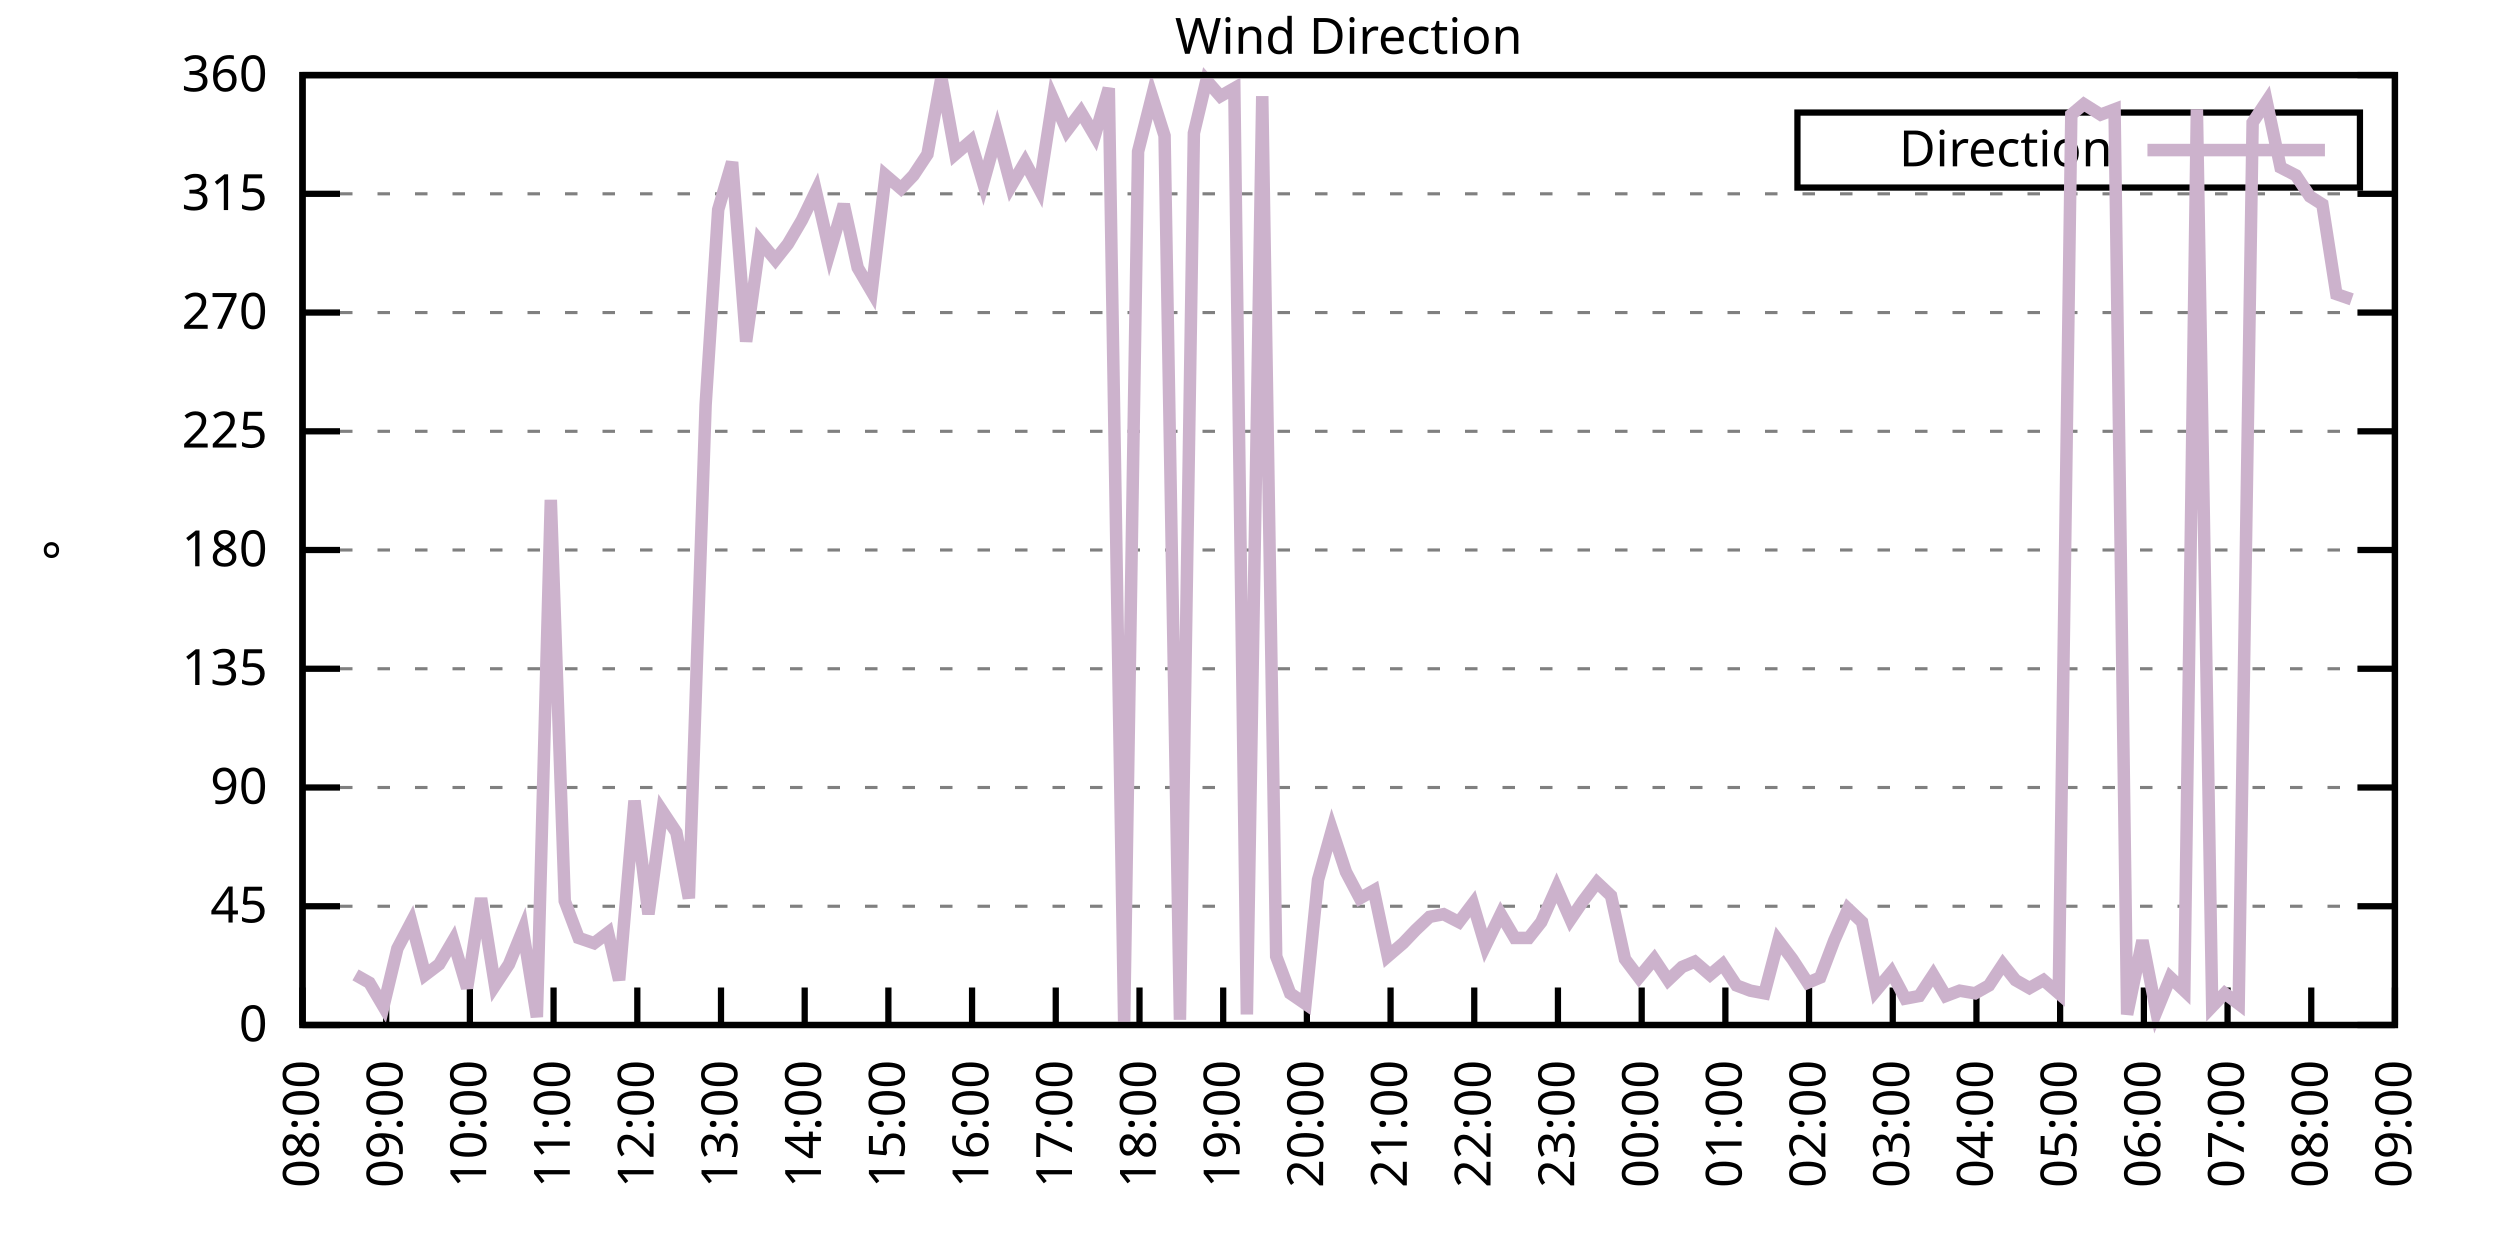
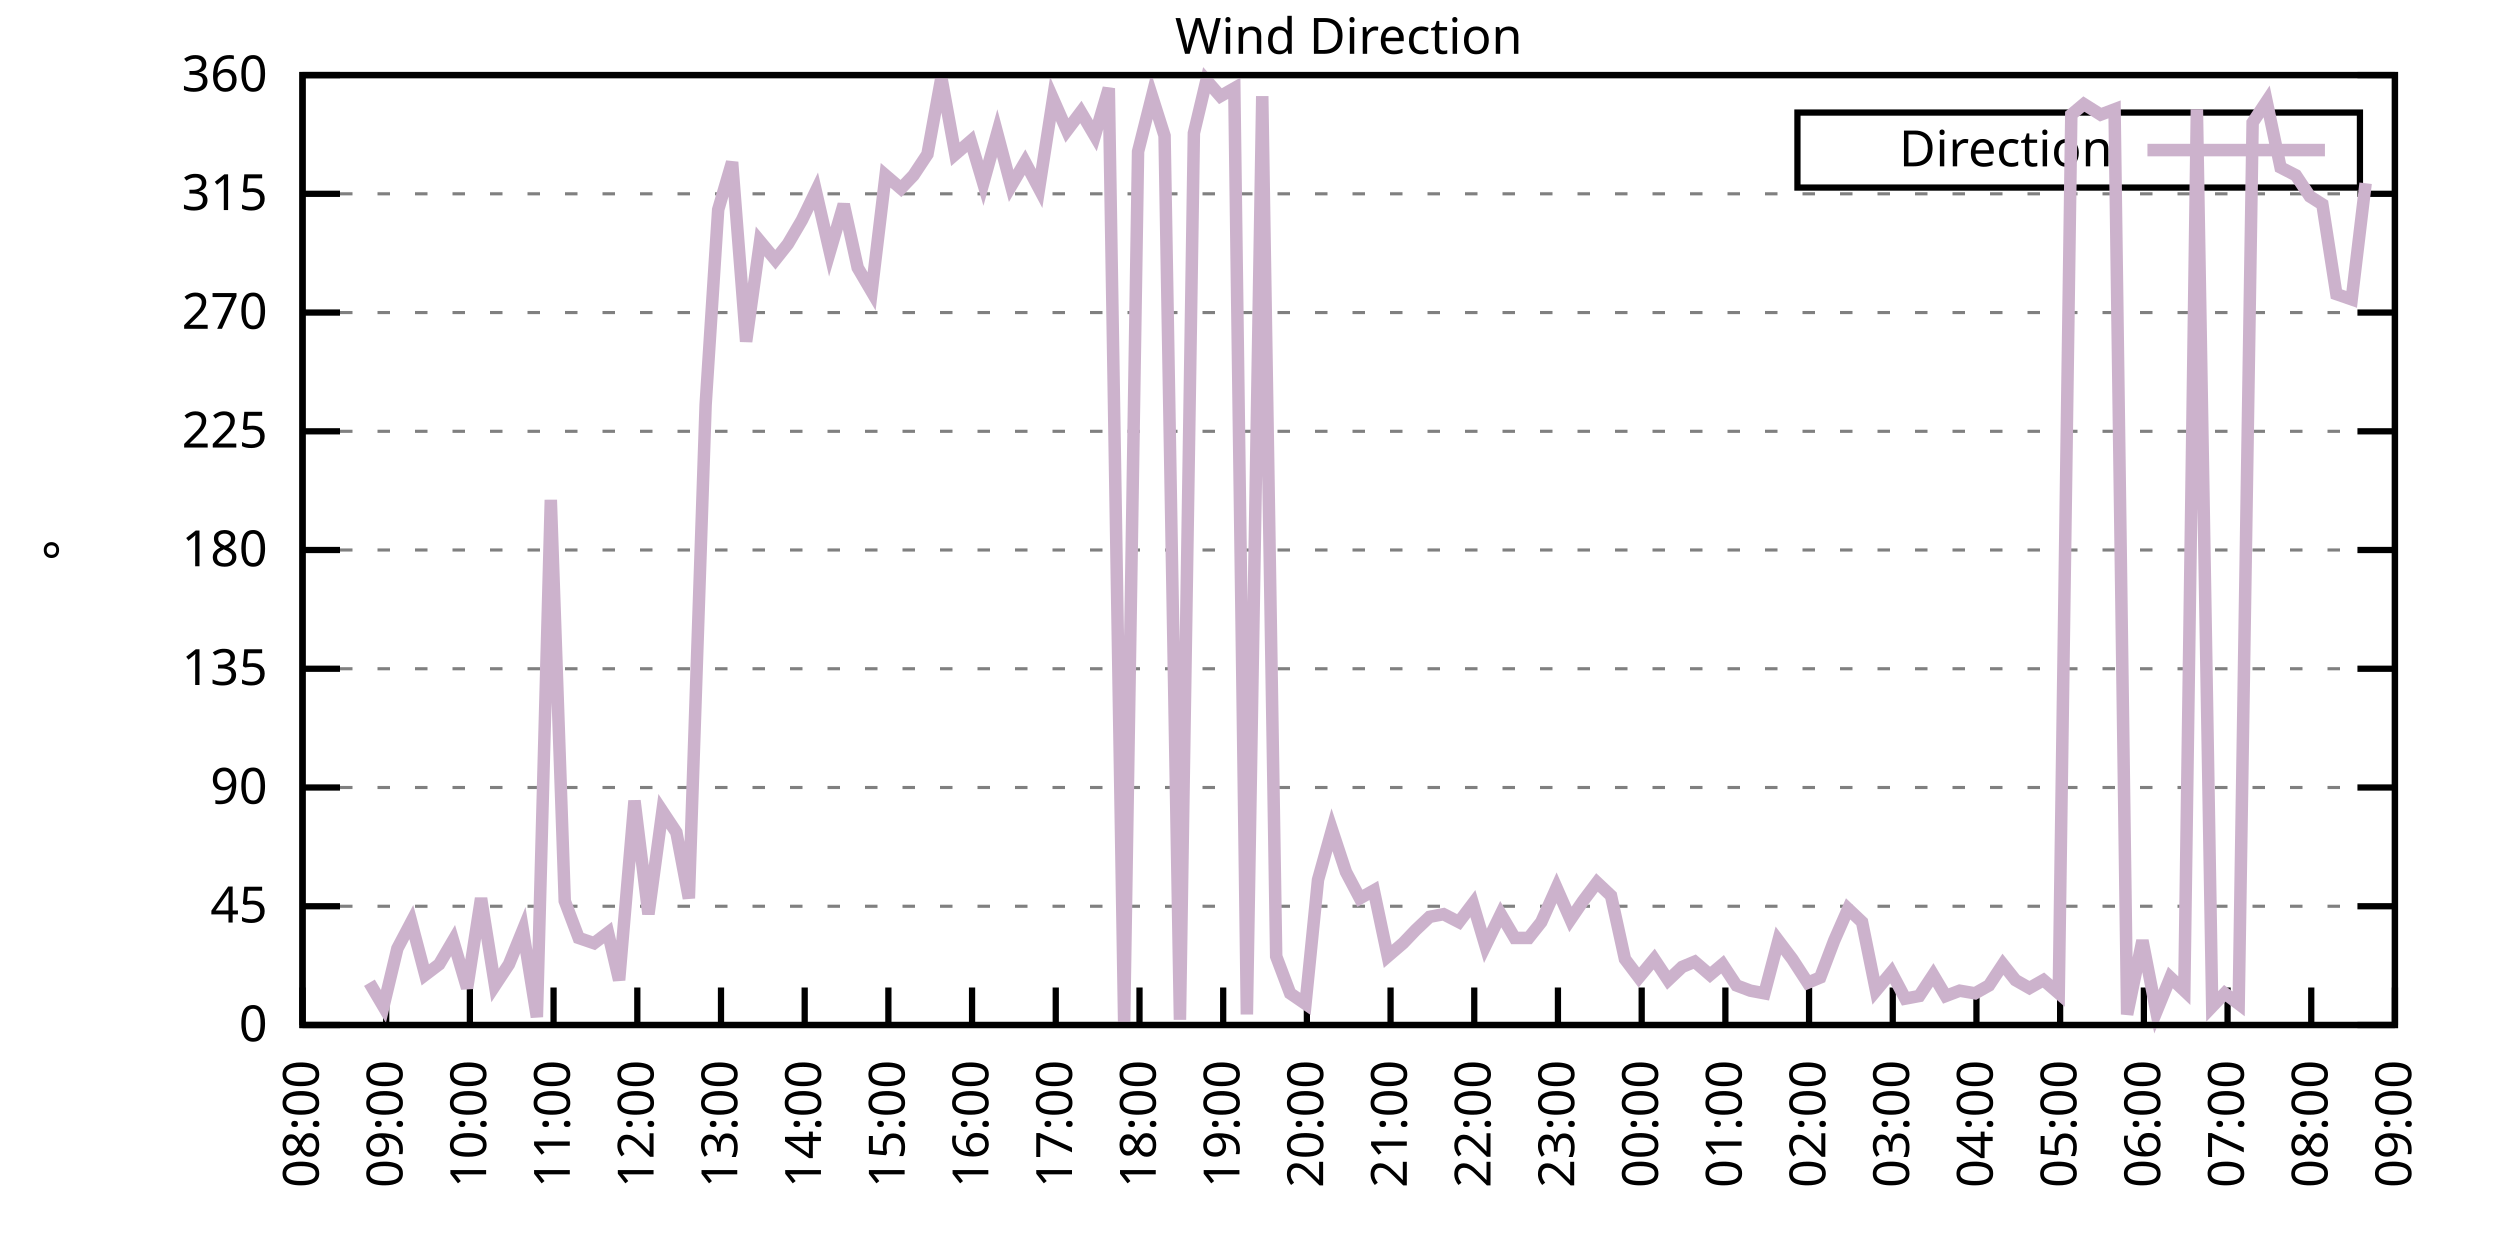
<svg xmlns="http://www.w3.org/2000/svg" xmlns:xlink="http://www.w3.org/1999/xlink" width="400" height="200" viewBox="0 0 400 200">
  <g id="gnuplot_canvas">
    <rect x="0" y="0" width="400" height="200" fill="none" />
    <defs>
      <circle id="gpDot" r="0.5" stroke-width="0.5" stroke="currentColor" />
      <path id="gpPt0" stroke-width="0.333" stroke="currentColor" d="M-1,0 h2 M0,-1 v2" />
      <path id="gpPt1" stroke-width="0.333" stroke="currentColor" d="M-1,-1 L1,1 M1,-1 L-1,1" />
      <path id="gpPt2" stroke-width="0.333" stroke="currentColor" d="M-1,0 L1,0 M0,-1 L0,1 M-1,-1 L1,1 M-1,1 L1,-1" />
      <rect id="gpPt3" stroke-width="0.333" stroke="currentColor" x="-1" y="-1" width="2" height="2" />
      <rect id="gpPt4" stroke-width="0.333" stroke="currentColor" fill="currentColor" x="-1" y="-1" width="2" height="2" />
      <circle id="gpPt5" stroke-width="0.333" stroke="currentColor" cx="0" cy="0" r="1" />
      <use xlink:href="#gpPt5" id="gpPt6" fill="currentColor" stroke="none" />
      <path id="gpPt7" stroke-width="0.333" stroke="currentColor" d="M0,-1.33 L-1.33,0.67 L1.33,0.67 z" />
      <use xlink:href="#gpPt7" id="gpPt8" fill="currentColor" stroke="none" />
      <use xlink:href="#gpPt7" id="gpPt9" stroke="currentColor" transform="rotate(180)" />
      <use xlink:href="#gpPt9" id="gpPt10" fill="currentColor" stroke="none" />
      <use xlink:href="#gpPt3" id="gpPt11" stroke="currentColor" transform="rotate(45)" />
      <use xlink:href="#gpPt11" id="gpPt12" fill="currentColor" stroke="none" />
      <path id="gpPt13" stroke-width="0.333" stroke="currentColor" d="M0,1.330 L1.265,0.411 L0.782,-1.067 L-0.782,-1.076 L-1.265,0.411 z" />
      <use xlink:href="#gpPt13" id="gpPt14" fill="currentColor" stroke="none" />
      <filter id="textbox" filterUnits="objectBoundingBox" x="0" y="0" height="1" width="1">
        <feFlood flood-color="white" flood-opacity="1" result="bgnd" />
        <feComposite in="SourceGraphic" in2="bgnd" operator="atop" />
      </filter>
      <filter id="greybox" filterUnits="objectBoundingBox" x="0" y="0" height="1" width="1">
        <feFlood flood-color="lightgrey" flood-opacity="1" result="grey" />
        <feComposite in="SourceGraphic" in2="grey" operator="atop" />
      </filter>
    </defs>
    <g fill="none" color="white" stroke="currentColor" stroke-width="1.00" stroke-linecap="butt" stroke-linejoin="miter">
</g>
    <g fill="none" color="black" stroke="currentColor" stroke-width="1.00" stroke-linecap="butt" stroke-linejoin="miter">
      <g stroke="none" shape-rendering="crispEdges">
        <polygon fill="rgb(255, 255, 255)" points="48.40,164.00 383.18,164.00 383.18,12.02 48.40,12.02 " />
      </g>
    </g>
    <g fill="none" color="black" stroke="currentColor" stroke-width="1.00" stroke-linecap="butt" stroke-linejoin="miter">
</g>
    <g fill="none" color="black" stroke="black" stroke-width="0.50" stroke-linecap="butt" stroke-linejoin="miter">
</g>
    <g fill="none" color="gray" stroke="currentColor" stroke-width="0.50" stroke-linecap="butt" stroke-linejoin="miter">
      <path stroke="gray" stroke-dasharray="2,4" class="gridline" d="M48.40,164.00 L383.19,164.00  " />
    </g>
    <g fill="none" color="gray" stroke="gray" stroke-width="1.00" stroke-linecap="butt" stroke-linejoin="miter">
</g>
    <g fill="none" color="black" stroke="currentColor" stroke-width="1.00" stroke-linecap="butt" stroke-linejoin="miter">
      <path stroke="black" d="M48.40,164.00 L54.40,164.00 M383.19,164.00 L377.19,164.00  " />
      <g transform="translate(42.80,166.60)" stroke="none" fill="black" font-family="Sans" font-size="8.00" text-anchor="end">
        <text>
          <tspan font-family="Sans"> 0</tspan>
        </text>
      </g>
    </g>
    <g fill="none" color="black" stroke="currentColor" stroke-width="1.00" stroke-linecap="butt" stroke-linejoin="miter">
</g>
    <g fill="none" color="black" stroke="black" stroke-width="0.50" stroke-linecap="butt" stroke-linejoin="miter">
</g>
    <g fill="none" color="gray" stroke="currentColor" stroke-width="0.50" stroke-linecap="butt" stroke-linejoin="miter">
      <path stroke="gray" stroke-dasharray="2,4" class="gridline" d="M48.40,145.00 L383.19,145.00  " />
    </g>
    <g fill="none" color="gray" stroke="gray" stroke-width="1.00" stroke-linecap="butt" stroke-linejoin="miter">
</g>
    <g fill="none" color="black" stroke="currentColor" stroke-width="1.00" stroke-linecap="butt" stroke-linejoin="miter">
      <path stroke="black" d="M48.40,145.00 L54.40,145.00 M383.19,145.00 L377.19,145.00  " />
      <g transform="translate(42.80,147.60)" stroke="none" fill="black" font-family="Sans" font-size="8.00" text-anchor="end">
        <text>
          <tspan font-family="Sans"> 45</tspan>
        </text>
      </g>
    </g>
    <g fill="none" color="black" stroke="currentColor" stroke-width="1.00" stroke-linecap="butt" stroke-linejoin="miter">
</g>
    <g fill="none" color="black" stroke="black" stroke-width="0.50" stroke-linecap="butt" stroke-linejoin="miter">
</g>
    <g fill="none" color="gray" stroke="currentColor" stroke-width="0.50" stroke-linecap="butt" stroke-linejoin="miter">
      <path stroke="gray" stroke-dasharray="2,4" class="gridline" d="M48.40,126.00 L383.19,126.00  " />
    </g>
    <g fill="none" color="gray" stroke="gray" stroke-width="1.00" stroke-linecap="butt" stroke-linejoin="miter">
</g>
    <g fill="none" color="black" stroke="currentColor" stroke-width="1.00" stroke-linecap="butt" stroke-linejoin="miter">
      <path stroke="black" d="M48.40,126.00 L54.40,126.00 M383.19,126.00 L377.19,126.00  " />
      <g transform="translate(42.80,128.60)" stroke="none" fill="black" font-family="Sans" font-size="8.00" text-anchor="end">
        <text>
          <tspan font-family="Sans"> 90</tspan>
        </text>
      </g>
    </g>
    <g fill="none" color="black" stroke="currentColor" stroke-width="1.00" stroke-linecap="butt" stroke-linejoin="miter">
</g>
    <g fill="none" color="black" stroke="black" stroke-width="0.50" stroke-linecap="butt" stroke-linejoin="miter">
</g>
    <g fill="none" color="gray" stroke="currentColor" stroke-width="0.50" stroke-linecap="butt" stroke-linejoin="miter">
      <path stroke="gray" stroke-dasharray="2,4" class="gridline" d="M48.40,107.00 L383.19,107.00  " />
    </g>
    <g fill="none" color="gray" stroke="gray" stroke-width="1.00" stroke-linecap="butt" stroke-linejoin="miter">
</g>
    <g fill="none" color="black" stroke="currentColor" stroke-width="1.00" stroke-linecap="butt" stroke-linejoin="miter">
      <path stroke="black" d="M48.40,107.00 L54.40,107.00 M383.19,107.00 L377.19,107.00  " />
      <g transform="translate(42.80,109.60)" stroke="none" fill="black" font-family="Sans" font-size="8.00" text-anchor="end">
        <text>
          <tspan font-family="Sans"> 135</tspan>
        </text>
      </g>
    </g>
    <g fill="none" color="black" stroke="currentColor" stroke-width="1.00" stroke-linecap="butt" stroke-linejoin="miter">
</g>
    <g fill="none" color="black" stroke="black" stroke-width="0.50" stroke-linecap="butt" stroke-linejoin="miter">
</g>
    <g fill="none" color="gray" stroke="currentColor" stroke-width="0.50" stroke-linecap="butt" stroke-linejoin="miter">
      <path stroke="gray" stroke-dasharray="2,4" class="gridline" d="M48.40,88.00 L383.19,88.00  " />
    </g>
    <g fill="none" color="gray" stroke="gray" stroke-width="1.00" stroke-linecap="butt" stroke-linejoin="miter">
</g>
    <g fill="none" color="black" stroke="currentColor" stroke-width="1.00" stroke-linecap="butt" stroke-linejoin="miter">
      <path stroke="black" d="M48.40,88.00 L54.40,88.00 M383.19,88.00 L377.19,88.00  " />
      <g transform="translate(42.80,90.60)" stroke="none" fill="black" font-family="Sans" font-size="8.00" text-anchor="end">
        <text>
          <tspan font-family="Sans"> 180</tspan>
        </text>
      </g>
    </g>
    <g fill="none" color="black" stroke="currentColor" stroke-width="1.00" stroke-linecap="butt" stroke-linejoin="miter">
</g>
    <g fill="none" color="black" stroke="black" stroke-width="0.50" stroke-linecap="butt" stroke-linejoin="miter">
</g>
    <g fill="none" color="gray" stroke="currentColor" stroke-width="0.50" stroke-linecap="butt" stroke-linejoin="miter">
      <path stroke="gray" stroke-dasharray="2,4" class="gridline" d="M48.40,69.01 L383.19,69.01  " />
    </g>
    <g fill="none" color="gray" stroke="gray" stroke-width="1.00" stroke-linecap="butt" stroke-linejoin="miter">
</g>
    <g fill="none" color="black" stroke="currentColor" stroke-width="1.00" stroke-linecap="butt" stroke-linejoin="miter">
      <path stroke="black" d="M48.40,69.01 L54.40,69.01 M383.19,69.01 L377.19,69.01  " />
      <g transform="translate(42.80,71.61)" stroke="none" fill="black" font-family="Sans" font-size="8.00" text-anchor="end">
        <text>
          <tspan font-family="Sans"> 225</tspan>
        </text>
      </g>
    </g>
    <g fill="none" color="black" stroke="currentColor" stroke-width="1.00" stroke-linecap="butt" stroke-linejoin="miter">
</g>
    <g fill="none" color="black" stroke="black" stroke-width="0.50" stroke-linecap="butt" stroke-linejoin="miter">
</g>
    <g fill="none" color="gray" stroke="currentColor" stroke-width="0.50" stroke-linecap="butt" stroke-linejoin="miter">
      <path stroke="gray" stroke-dasharray="2,4" class="gridline" d="M48.40,50.01 L383.19,50.01  " />
    </g>
    <g fill="none" color="gray" stroke="gray" stroke-width="1.00" stroke-linecap="butt" stroke-linejoin="miter">
</g>
    <g fill="none" color="black" stroke="currentColor" stroke-width="1.00" stroke-linecap="butt" stroke-linejoin="miter">
      <path stroke="black" d="M48.40,50.01 L54.40,50.01 M383.19,50.01 L377.19,50.01  " />
      <g transform="translate(42.80,52.61)" stroke="none" fill="black" font-family="Sans" font-size="8.00" text-anchor="end">
        <text>
          <tspan font-family="Sans"> 270</tspan>
        </text>
      </g>
    </g>
    <g fill="none" color="black" stroke="currentColor" stroke-width="1.00" stroke-linecap="butt" stroke-linejoin="miter">
</g>
    <g fill="none" color="black" stroke="black" stroke-width="0.50" stroke-linecap="butt" stroke-linejoin="miter">
</g>
    <g fill="none" color="gray" stroke="currentColor" stroke-width="0.50" stroke-linecap="butt" stroke-linejoin="miter">
      <path stroke="gray" stroke-dasharray="2,4" class="gridline" d="M48.40,31.01 L383.19,31.01  " />
    </g>
    <g fill="none" color="gray" stroke="gray" stroke-width="1.00" stroke-linecap="butt" stroke-linejoin="miter">
</g>
    <g fill="none" color="black" stroke="currentColor" stroke-width="1.00" stroke-linecap="butt" stroke-linejoin="miter">
      <path stroke="black" d="M48.40,31.01 L54.40,31.01 M383.19,31.01 L377.19,31.01  " />
      <g transform="translate(42.80,33.61)" stroke="none" fill="black" font-family="Sans" font-size="8.00" text-anchor="end">
        <text>
          <tspan font-family="Sans"> 315</tspan>
        </text>
      </g>
    </g>
    <g fill="none" color="black" stroke="currentColor" stroke-width="1.00" stroke-linecap="butt" stroke-linejoin="miter">
</g>
    <g fill="none" color="black" stroke="black" stroke-width="0.50" stroke-linecap="butt" stroke-linejoin="miter">
</g>
    <g fill="none" color="gray" stroke="currentColor" stroke-width="0.50" stroke-linecap="butt" stroke-linejoin="miter">
      <path stroke="gray" stroke-dasharray="2,4" class="gridline" d="M48.40,12.01 L383.19,12.01  " />
    </g>
    <g fill="none" color="gray" stroke="gray" stroke-width="1.00" stroke-linecap="butt" stroke-linejoin="miter">
</g>
    <g fill="none" color="black" stroke="currentColor" stroke-width="1.00" stroke-linecap="butt" stroke-linejoin="miter">
      <path stroke="black" d="M48.40,12.01 L54.40,12.01 M383.19,12.01 L377.19,12.01  " />
      <g transform="translate(42.80,14.61)" stroke="none" fill="black" font-family="Sans" font-size="8.00" text-anchor="end">
        <text>
          <tspan font-family="Sans"> 360</tspan>
        </text>
      </g>
    </g>
    <g fill="none" color="black" stroke="currentColor" stroke-width="1.00" stroke-linecap="butt" stroke-linejoin="miter">
      <path stroke="black" d="M48.40,164.00 L48.40,158.00  " />
      <g transform="translate(51.00,169.60) rotate(270.00)" stroke="none" fill="black" font-family="Sans" font-size="8.00" text-anchor="end">
        <text>
          <tspan font-family="Sans">08:00</tspan>
        </text>
      </g>
    </g>
    <g fill="none" color="black" stroke="currentColor" stroke-width="1.00" stroke-linecap="butt" stroke-linejoin="miter">
      <path stroke="black" d="M61.79,164.00 L61.79,158.00  " />
      <g transform="translate(64.39,169.60) rotate(270.00)" stroke="none" fill="black" font-family="Sans" font-size="8.00" text-anchor="end">
        <text>
          <tspan font-family="Sans">09:00</tspan>
        </text>
      </g>
    </g>
    <g fill="none" color="black" stroke="currentColor" stroke-width="1.00" stroke-linecap="butt" stroke-linejoin="miter">
      <path stroke="black" d="M75.18,164.00 L75.18,158.00  " />
      <g transform="translate(77.78,169.60) rotate(270.00)" stroke="none" fill="black" font-family="Sans" font-size="8.00" text-anchor="end">
        <text>
          <tspan font-family="Sans">10:00</tspan>
        </text>
      </g>
    </g>
    <g fill="none" color="black" stroke="currentColor" stroke-width="1.00" stroke-linecap="butt" stroke-linejoin="miter">
      <path stroke="black" d="M88.57,164.00 L88.57,158.00  " />
      <g transform="translate(91.17,169.60) rotate(270.00)" stroke="none" fill="black" font-family="Sans" font-size="8.00" text-anchor="end">
        <text>
          <tspan font-family="Sans">11:00</tspan>
        </text>
      </g>
    </g>
    <g fill="none" color="black" stroke="currentColor" stroke-width="1.00" stroke-linecap="butt" stroke-linejoin="miter">
      <path stroke="black" d="M101.97,164.00 L101.97,158.00  " />
      <g transform="translate(104.57,169.60) rotate(270.00)" stroke="none" fill="black" font-family="Sans" font-size="8.00" text-anchor="end">
        <text>
          <tspan font-family="Sans">12:00</tspan>
        </text>
      </g>
    </g>
    <g fill="none" color="black" stroke="currentColor" stroke-width="1.00" stroke-linecap="butt" stroke-linejoin="miter">
      <path stroke="black" d="M115.36,164.00 L115.36,158.00  " />
      <g transform="translate(117.96,169.60) rotate(270.00)" stroke="none" fill="black" font-family="Sans" font-size="8.00" text-anchor="end">
        <text>
          <tspan font-family="Sans">13:00</tspan>
        </text>
      </g>
    </g>
    <g fill="none" color="black" stroke="currentColor" stroke-width="1.00" stroke-linecap="butt" stroke-linejoin="miter">
      <path stroke="black" d="M128.75,164.00 L128.75,158.00  " />
      <g transform="translate(131.35,169.60) rotate(270.00)" stroke="none" fill="black" font-family="Sans" font-size="8.00" text-anchor="end">
        <text>
          <tspan font-family="Sans">14:00</tspan>
        </text>
      </g>
    </g>
    <g fill="none" color="black" stroke="currentColor" stroke-width="1.00" stroke-linecap="butt" stroke-linejoin="miter">
      <path stroke="black" d="M142.14,164.00 L142.14,158.00  " />
      <g transform="translate(144.74,169.60) rotate(270.00)" stroke="none" fill="black" font-family="Sans" font-size="8.00" text-anchor="end">
        <text>
          <tspan font-family="Sans">15:00</tspan>
        </text>
      </g>
    </g>
    <g fill="none" color="black" stroke="currentColor" stroke-width="1.00" stroke-linecap="butt" stroke-linejoin="miter">
      <path stroke="black" d="M155.53,164.00 L155.53,158.00  " />
      <g transform="translate(158.13,169.60) rotate(270.00)" stroke="none" fill="black" font-family="Sans" font-size="8.00" text-anchor="end">
        <text>
          <tspan font-family="Sans">16:00</tspan>
        </text>
      </g>
    </g>
    <g fill="none" color="black" stroke="currentColor" stroke-width="1.00" stroke-linecap="butt" stroke-linejoin="miter">
      <path stroke="black" d="M168.92,164.00 L168.92,158.00  " />
      <g transform="translate(171.52,169.60) rotate(270.00)" stroke="none" fill="black" font-family="Sans" font-size="8.00" text-anchor="end">
        <text>
          <tspan font-family="Sans">17:00</tspan>
        </text>
      </g>
    </g>
    <g fill="none" color="black" stroke="currentColor" stroke-width="1.00" stroke-linecap="butt" stroke-linejoin="miter">
      <path stroke="black" d="M182.32,164.00 L182.32,158.00  " />
      <g transform="translate(184.92,169.60) rotate(270.00)" stroke="none" fill="black" font-family="Sans" font-size="8.00" text-anchor="end">
        <text>
          <tspan font-family="Sans">18:00</tspan>
        </text>
      </g>
    </g>
    <g fill="none" color="black" stroke="currentColor" stroke-width="1.00" stroke-linecap="butt" stroke-linejoin="miter">
      <path stroke="black" d="M195.71,164.00 L195.71,158.00  " />
      <g transform="translate(198.31,169.60) rotate(270.00)" stroke="none" fill="black" font-family="Sans" font-size="8.00" text-anchor="end">
        <text>
          <tspan font-family="Sans">19:00</tspan>
        </text>
      </g>
    </g>
    <g fill="none" color="black" stroke="currentColor" stroke-width="1.00" stroke-linecap="butt" stroke-linejoin="miter">
      <path stroke="black" d="M209.10,164.00 L209.10,158.00  " />
      <g transform="translate(211.70,169.60) rotate(270.00)" stroke="none" fill="black" font-family="Sans" font-size="8.00" text-anchor="end">
        <text>
          <tspan font-family="Sans">20:00</tspan>
        </text>
      </g>
    </g>
    <g fill="none" color="black" stroke="currentColor" stroke-width="1.00" stroke-linecap="butt" stroke-linejoin="miter">
      <path stroke="black" d="M222.49,164.00 L222.49,158.00  " />
      <g transform="translate(225.09,169.60) rotate(270.00)" stroke="none" fill="black" font-family="Sans" font-size="8.00" text-anchor="end">
        <text>
          <tspan font-family="Sans">21:00</tspan>
        </text>
      </g>
    </g>
    <g fill="none" color="black" stroke="currentColor" stroke-width="1.00" stroke-linecap="butt" stroke-linejoin="miter">
      <path stroke="black" d="M235.88,164.00 L235.88,158.00  " />
      <g transform="translate(238.48,169.60) rotate(270.00)" stroke="none" fill="black" font-family="Sans" font-size="8.00" text-anchor="end">
        <text>
          <tspan font-family="Sans">22:00</tspan>
        </text>
      </g>
    </g>
    <g fill="none" color="black" stroke="currentColor" stroke-width="1.00" stroke-linecap="butt" stroke-linejoin="miter">
      <path stroke="black" d="M249.27,164.00 L249.27,158.00  " />
      <g transform="translate(251.87,169.60) rotate(270.00)" stroke="none" fill="black" font-family="Sans" font-size="8.00" text-anchor="end">
        <text>
          <tspan font-family="Sans">23:00</tspan>
        </text>
      </g>
    </g>
    <g fill="none" color="black" stroke="currentColor" stroke-width="1.00" stroke-linecap="butt" stroke-linejoin="miter">
      <path stroke="black" d="M262.67,164.00 L262.67,158.00  " />
      <g transform="translate(265.27,169.60) rotate(270.00)" stroke="none" fill="black" font-family="Sans" font-size="8.00" text-anchor="end">
        <text>
          <tspan font-family="Sans">00:00</tspan>
        </text>
      </g>
    </g>
    <g fill="none" color="black" stroke="currentColor" stroke-width="1.00" stroke-linecap="butt" stroke-linejoin="miter">
      <path stroke="black" d="M276.06,164.00 L276.06,158.00  " />
      <g transform="translate(278.66,169.60) rotate(270.00)" stroke="none" fill="black" font-family="Sans" font-size="8.00" text-anchor="end">
        <text>
          <tspan font-family="Sans">01:00</tspan>
        </text>
      </g>
    </g>
    <g fill="none" color="black" stroke="currentColor" stroke-width="1.00" stroke-linecap="butt" stroke-linejoin="miter">
      <path stroke="black" d="M289.45,164.00 L289.45,158.00  " />
      <g transform="translate(292.05,169.60) rotate(270.00)" stroke="none" fill="black" font-family="Sans" font-size="8.00" text-anchor="end">
        <text>
          <tspan font-family="Sans">02:00</tspan>
        </text>
      </g>
    </g>
    <g fill="none" color="black" stroke="currentColor" stroke-width="1.00" stroke-linecap="butt" stroke-linejoin="miter">
      <path stroke="black" d="M302.84,164.00 L302.84,158.00  " />
      <g transform="translate(305.44,169.60) rotate(270.00)" stroke="none" fill="black" font-family="Sans" font-size="8.00" text-anchor="end">
        <text>
          <tspan font-family="Sans">03:00</tspan>
        </text>
      </g>
    </g>
    <g fill="none" color="black" stroke="currentColor" stroke-width="1.00" stroke-linecap="butt" stroke-linejoin="miter">
      <path stroke="black" d="M316.23,164.00 L316.23,158.00  " />
      <g transform="translate(318.83,169.60) rotate(270.00)" stroke="none" fill="black" font-family="Sans" font-size="8.00" text-anchor="end">
        <text>
          <tspan font-family="Sans">04:00</tspan>
        </text>
      </g>
    </g>
    <g fill="none" color="black" stroke="currentColor" stroke-width="1.00" stroke-linecap="butt" stroke-linejoin="miter">
      <path stroke="black" d="M329.62,164.00 L329.62,158.00  " />
      <g transform="translate(332.22,169.60) rotate(270.00)" stroke="none" fill="black" font-family="Sans" font-size="8.00" text-anchor="end">
        <text>
          <tspan font-family="Sans">05:00</tspan>
        </text>
      </g>
    </g>
    <g fill="none" color="black" stroke="currentColor" stroke-width="1.00" stroke-linecap="butt" stroke-linejoin="miter">
      <path stroke="black" d="M343.02,164.00 L343.02,158.00  " />
      <g transform="translate(345.62,169.60) rotate(270.00)" stroke="none" fill="black" font-family="Sans" font-size="8.00" text-anchor="end">
        <text>
          <tspan font-family="Sans">06:00</tspan>
        </text>
      </g>
    </g>
    <g fill="none" color="black" stroke="currentColor" stroke-width="1.00" stroke-linecap="butt" stroke-linejoin="miter">
      <path stroke="black" d="M356.41,164.00 L356.41,158.00  " />
      <g transform="translate(359.01,169.60) rotate(270.00)" stroke="none" fill="black" font-family="Sans" font-size="8.00" text-anchor="end">
        <text>
          <tspan font-family="Sans">07:00</tspan>
        </text>
      </g>
    </g>
    <g fill="none" color="black" stroke="currentColor" stroke-width="1.00" stroke-linecap="butt" stroke-linejoin="miter">
      <path stroke="black" d="M369.80,164.00 L369.80,158.00  " />
      <g transform="translate(372.40,169.60) rotate(270.00)" stroke="none" fill="black" font-family="Sans" font-size="8.00" text-anchor="end">
        <text>
          <tspan font-family="Sans">08:00</tspan>
        </text>
      </g>
    </g>
    <g fill="none" color="black" stroke="currentColor" stroke-width="1.00" stroke-linecap="butt" stroke-linejoin="miter">
      <path stroke="black" d="M383.19,164.00 L383.19,158.00  " />
      <g transform="translate(385.79,169.60) rotate(270.00)" stroke="none" fill="black" font-family="Sans" font-size="8.00" text-anchor="end">
        <text>
          <tspan font-family="Sans">09:00</tspan>
        </text>
      </g>
    </g>
    <g fill="none" color="black" stroke="currentColor" stroke-width="1.00" stroke-linecap="butt" stroke-linejoin="miter">
</g>
    <g fill="none" color="black" stroke="currentColor" stroke-width="1.00" stroke-linecap="butt" stroke-linejoin="miter">
      <path stroke="black" d="M48.40,12.01 L48.40,164.00 L383.19,164.00 L383.19,12.01 L48.40,12.01 Z  " />
    </g>
    <g fill="none" color="black" stroke="currentColor" stroke-width="1.00" stroke-linecap="butt" stroke-linejoin="miter">
</g>
    <g fill="none" color="black" stroke="currentColor" stroke-width="1.00" stroke-linecap="butt" stroke-linejoin="miter">
      <path stroke="black" d="M287.59,30.01 L287.59,18.01 L377.59,18.01 L377.59,30.01 L287.59,30.01 Z  " />
    </g>
    <g id="Wind_direction_plot_1">
      <g fill="none" color="white" stroke="black" stroke-width="2.00" stroke-linecap="butt" stroke-linejoin="miter">
</g>
      <g fill="none" color="black" stroke="currentColor" stroke-width="2.00" stroke-linecap="butt" stroke-linejoin="miter">
        <g transform="translate(337.99,26.61)" stroke="none" fill="black" font-family="Sans" font-size="8.00" text-anchor="end">
          <text>
            <tspan font-family="Sans">Direction</tspan>
          </text>
        </g>
      </g>
      <g fill="none" color="black" stroke="currentColor" stroke-width="2.00" stroke-linecap="butt" stroke-linejoin="miter">
-         <path stroke="rgb(204, 178, 204)" d="M343.59,24.01 L371.99,24.01 M56.88,155.98 L59.11,157.24 L61.35,161.04 L63.58,151.76 L65.81,147.53 L68.04,155.98   L70.27,154.29 L72.50,150.49 L74.74,158.09 L76.97,143.73 L79.20,157.67 L81.43,154.29 L83.66,148.80 L85.90,162.73   L88.13,79.98 L90.36,144.16 L92.59,150.07 L95.05,150.91 L97.28,149.22 L99.06,156.82 L101.52,128.11 L103.75,146.27   L105.98,129.80 L108.22,133.18 L110.22,143.73 L112.90,64.78 L114.91,33.54 L117.14,25.94 L119.38,54.65 L121.61,38.61   L124.06,41.56 L126.07,39.03 L128.30,35.23 L130.54,30.59 L132.77,40.30 L135.00,32.70 L137.23,42.83 L139.46,46.63   L141.69,28.05 L144.15,30.16 L146.16,28.05 L148.39,24.68 L150.62,12.43 L152.85,24.68 L155.31,22.56 L157.32,29.32   L159.55,21.30 L161.78,29.74 L164.01,25.94 L166.25,30.16 L168.48,15.81 L170.71,20.88 L172.94,17.92 L175.17,21.72   L177.41,14.12 L179.86,163.58 L182.09,24.25 L184.32,15.39 L186.33,21.72 L188.79,163.16 L191.02,21.30 L193.03,12.85   L195.26,15.39 L197.49,14.12 L199.50,162.31 L201.96,15.39 L204.19,153.02 L206.42,158.93 L208.88,160.62 L210.88,140.78   L213.12,132.76 L215.35,139.51 L217.58,143.73 L219.81,142.47 L222.04,153.02 L224.50,150.91 L226.51,148.80 L228.74,146.69   L230.97,146.27 L233.43,147.53 L235.66,144.58 L237.67,151.33 L240.12,146.27 L242.36,150.07 L244.59,150.07 L246.60,147.53   L249.05,142.05 L251.28,147.11 L253.29,144.16 L255.52,141.20 L257.76,143.31 L259.99,153.45 L262.22,156.40 L264.67,153.45   L266.91,156.82 L269.14,154.71 L271.15,153.87 L273.60,155.98 L275.61,154.29 L277.84,157.67 L280.07,158.51 L282.31,158.93   L284.54,150.49 L286.77,153.45 L289.23,157.24 L291.23,156.40 L293.47,150.49 L295.70,145.42 L297.93,147.53 L300.16,158.51   L302.62,155.56 L304.85,159.78 L307.08,159.36 L309.31,155.98 L311.32,159.36 L313.55,158.51 L316.01,158.93 L318.24,157.67   L320.47,154.29 L322.48,156.82 L324.71,158.09 L326.95,156.82 L329.40,158.93 L331.41,18.34 L333.42,16.65 L336.10,18.34   L338.33,17.50 L340.34,162.31 L342.79,150.49 L345.02,161.89 L347.26,156.40 L349.49,158.51 L351.50,17.50 L353.95,161.04   L355.96,158.93 L358.19,160.62 L360.42,19.61 L362.66,16.23 L364.89,26.79 L367.34,28.05 L369.58,31.43 L371.58,32.70   L373.82,47.05 L376.27,47.90  " />
+         <path stroke="rgb(204, 178, 204)" d="M343.59,24.01 L371.99,24.01 M59.11,157.24 L61.35,161.04 L63.58,151.76 L65.81,147.53 L68.04,155.98 L70.27,154.29   L72.50,150.49 L74.74,158.09 L76.97,143.73 L79.20,157.67 L81.43,154.29 L83.66,148.80 L85.90,162.73 L88.13,79.98   L90.36,144.16 L92.59,150.07 L95.05,150.91 L97.28,149.22 L99.06,156.82 L101.52,128.11 L103.75,146.27 L105.98,129.80   L108.22,133.18 L110.22,143.73 L112.90,64.78 L114.91,33.54 L117.14,25.94 L119.38,54.65 L121.61,38.61 L124.06,41.56   L126.07,39.03 L128.30,35.23 L130.54,30.59 L132.77,40.30 L135.00,32.70 L137.23,42.83 L139.46,46.63 L141.69,28.05   L144.15,30.16 L146.16,28.05 L148.39,24.68 L150.62,12.43 L152.85,24.68 L155.31,22.56 L157.32,29.32 L159.55,21.30   L161.78,29.74 L164.01,25.94 L166.25,30.16 L168.48,15.81 L170.71,20.88 L172.94,17.92 L175.17,21.72 L177.41,14.12   L179.86,163.58 L182.09,24.25 L184.32,15.39 L186.33,21.72 L188.79,163.16 L191.02,21.30 L193.03,12.85 L195.26,15.39   L197.49,14.12 L199.50,162.31 L201.96,15.39 L204.19,153.02 L206.42,158.93 L208.88,160.62 L210.88,140.78 L213.12,132.76   L215.35,139.51 L217.58,143.73 L219.81,142.47 L222.04,153.02 L224.50,150.91 L226.51,148.80 L228.74,146.69 L230.97,146.27   L233.43,147.53 L235.66,144.58 L237.67,151.33 L240.12,146.27 L242.36,150.07 L244.59,150.07 L246.60,147.53 L249.05,142.05   L251.28,147.11 L253.29,144.16 L255.52,141.20 L257.76,143.31 L259.99,153.45 L262.22,156.40 L264.67,153.45 L266.91,156.82   L269.14,154.71 L271.15,153.87 L273.60,155.98 L275.61,154.29 L277.84,157.67 L280.07,158.51 L282.31,158.93 L284.54,150.49   L286.77,153.45 L289.23,157.24 L291.23,156.40 L293.47,150.49 L295.70,145.42 L297.93,147.53 L300.16,158.51 L302.62,155.56   L304.85,159.78 L307.08,159.36 L309.31,155.98 L311.32,159.36 L313.55,158.51 L316.01,158.93 L318.24,157.67 L320.47,154.29   L322.48,156.82 L324.71,158.09 L326.95,156.82 L329.40,158.93 L331.41,18.34 L333.42,16.65 L336.10,18.34 L338.33,17.50   L340.34,162.31 L342.79,150.49 L345.02,161.89 L347.26,156.40 L349.49,158.51 L351.50,17.50 L353.95,161.04 L355.96,158.93   L358.19,160.62 L360.42,19.61 L362.66,16.23 L364.89,26.79 L367.34,28.05 L369.58,31.43 L371.58,32.70 L373.82,47.05   L376.27,47.90 L378.50,29.32  " />
      </g>
    </g>
    <g fill="none" color="black" stroke="currentColor" stroke-width="2.00" stroke-linecap="butt" stroke-linejoin="miter">
</g>
    <g fill="none" color="black" stroke="black" stroke-width="1.00" stroke-linecap="butt" stroke-linejoin="miter">
</g>
    <g fill="none" color="black" stroke="currentColor" stroke-width="1.00" stroke-linecap="butt" stroke-linejoin="miter">
      <path stroke="black" d="M48.40,12.01 L48.40,164.00 L383.19,164.00 L383.19,12.01 L48.40,12.01 Z  " />
      <g transform="translate(12.80,88.01) rotate(270.00)" stroke="none" fill="black" font-family="Sans" font-size="8.00" text-anchor="middle">
        <text>
          <tspan font-family="Sans">°</tspan>
        </text>
      </g>
    </g>
    <g fill="none" color="black" stroke="currentColor" stroke-width="1.00" stroke-linecap="butt" stroke-linejoin="miter">
</g>
    <g fill="none" color="black" stroke="currentColor" stroke-width="1.00" stroke-linecap="butt" stroke-linejoin="miter">
      <g transform="translate(215.79,8.61)" stroke="none" fill="black" font-family="Sans" font-size="8.00" text-anchor="middle">
        <text>
          <tspan font-family="Sans">Wind Direction</tspan>
        </text>
      </g>
    </g>
    <g fill="none" color="black" stroke="currentColor" stroke-width="1.00" stroke-linecap="butt" stroke-linejoin="miter">
</g>
  </g>
</svg>
